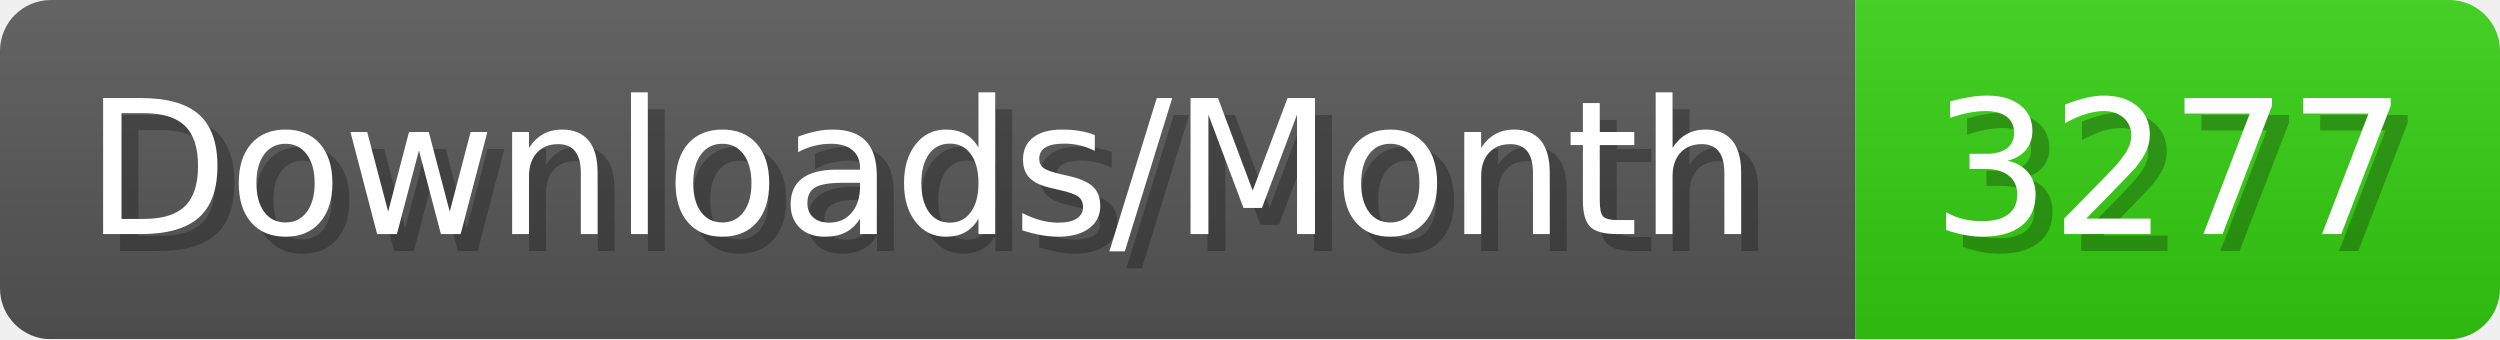
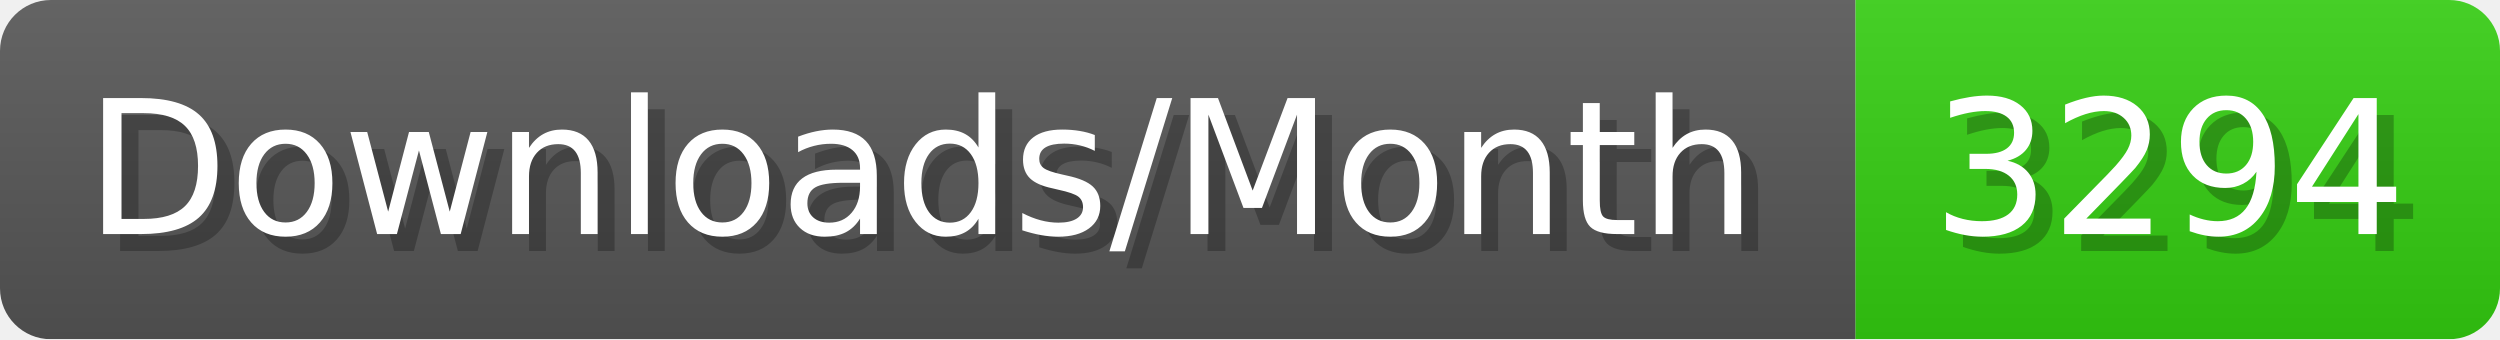
- <svg xmlns="http://www.w3.org/2000/svg" width="147.4" height="20" viewBox="0 0 1474 200" role="img" aria-label="Downloads/Month: 3277">
+ <svg xmlns="http://www.w3.org/2000/svg" width="147.4" height="20" viewBox="0 0 1474 200" role="img" aria-label="Downloads/Month: 3294">
  <linearGradient id="YlXUI" x2="0" y2="100%">
    <stop offset="0" stop-opacity=".1" stop-color="#EEE" />
    <stop offset="1" stop-opacity=".1" />
  </linearGradient>
  <mask id="JHhop">
    <rect width="1474" height="200" rx="30" fill="#FFF" />
  </mask>
  <g mask="url(#JHhop)">
    <rect width="1094" height="200" fill="#555" />
    <rect width="380" height="200" fill="#3C1" x="1094" />
    <rect width="1474" height="200" fill="url(#YlXUI)" />
  </g>
  <g aria-hidden="true" fill="#fff" text-anchor="start" font-family="Verdana,DejaVu Sans,sans-serif" font-size="110">
    <text x="60" y="148" textLength="994" fill="#000" opacity="0.25">Downloads/Month</text>
    <text x="50" y="138" textLength="994">Downloads/Month</text>
-     <text x="1149" y="148" textLength="280" fill="#000" opacity="0.25">3277</text>
-     <text x="1139" y="138" textLength="280">3277</text>
+     <text x="1149" y="148" textLength="280" fill="#000" opacity="0.25">3294</text>
+     <text x="1139" y="138" textLength="280">3294</text>
  </g>
</svg>
